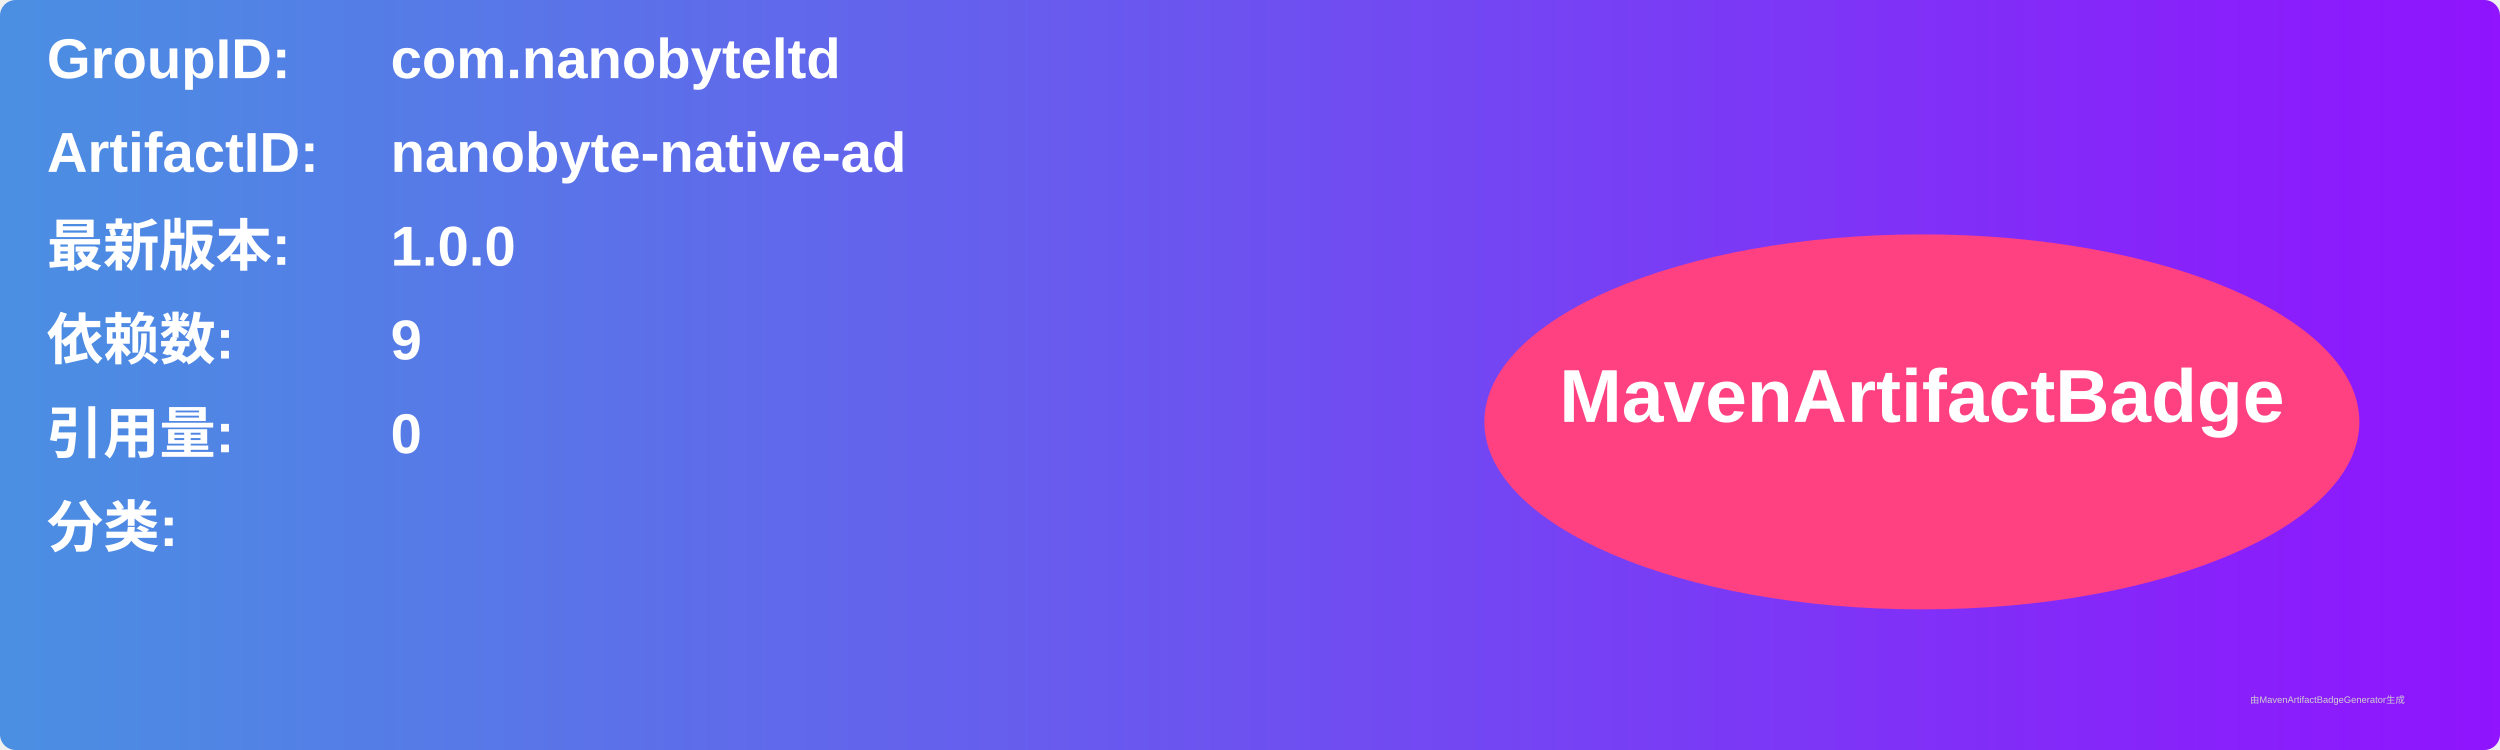
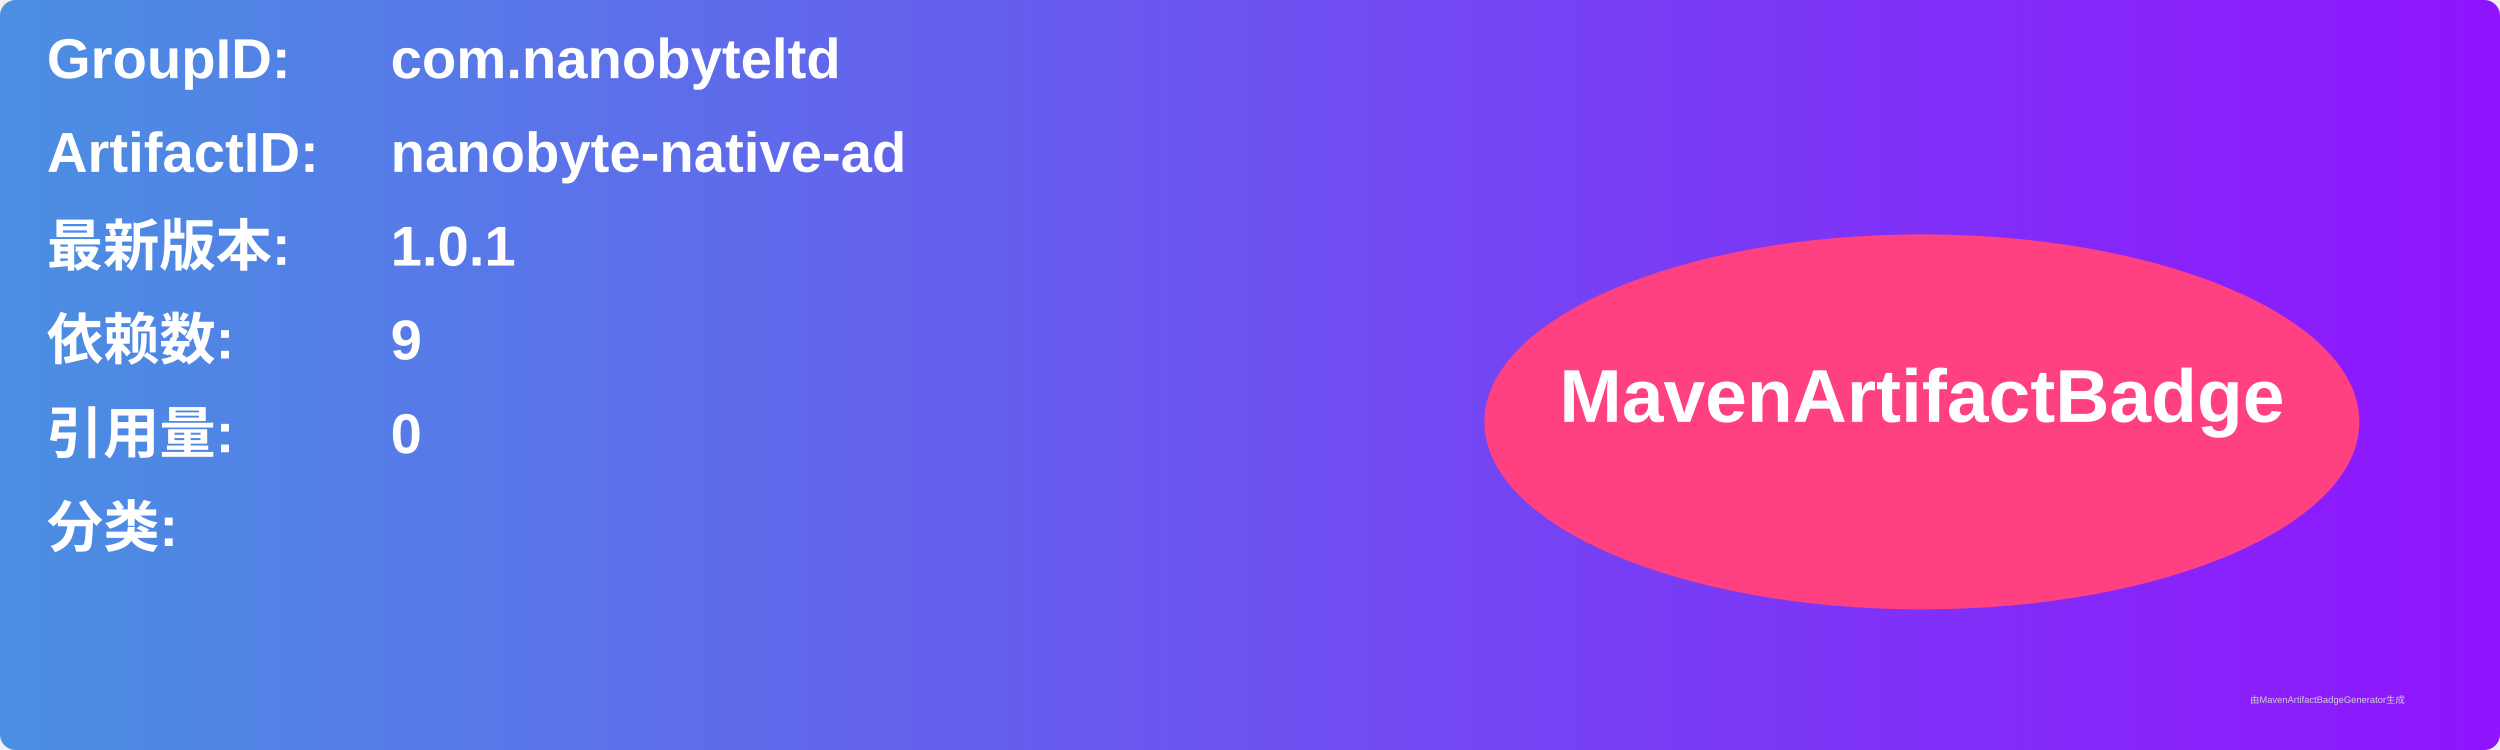
<svg xmlns="http://www.w3.org/2000/svg" width="800" height="240" viewBox="0 0 800 240">
  <linearGradient id="grad" x1="0%" y1="0%" x2="100%" y2="0%">
    <stop offset="0%" stop-color="#4a90e2" />
    <stop offset="100%" stop-color="#9013fe" />
  </linearGradient>
  <rect width="100%" height="100%" rx="5" ry="5" fill="url(#grad)" />
  <g transform="translate(15, 15)">
    <text x="0" y="10" font-family="Arial" font-size="18" fill="white" font-weight="bold" width="260">GroupID:</text>
    <text x="110" y="10" font-family="Arial" font-size="18" fill="white" font-weight="bold" width="460">com.nanobyteltd</text>
    <text x="0" y="40" font-family="Arial" font-size="18" fill="white" font-weight="bold" width="260">ArtifactID:</text>
    <text x="110" y="40" font-family="Arial" font-size="18" fill="white" font-weight="bold" width="460">nanobyte-native-ad</text>
    <text x="0" y="70" font-family="Arial" font-size="18" fill="white" font-weight="bold">最新版本:</text>
    <text x="110" y="70" font-family="Arial" font-size="18" fill="white" font-weight="bold">
-       <tspan font-weight="bold">1.0.0</tspan>
+       <tspan font-weight="bold">1.0.1</tspan>
    </text>
    <text x="0" y="100" font-family="Arial" font-size="18" fill="white" font-weight="bold">依赖数: </text>
    <text x="110" y="100" font-family="Arial" font-size="18" fill="white">
      <tspan font-weight="bold">9</tspan>
    </text>
    <text x="0" y="130" font-family="Arial" font-size="18" fill="white" font-weight="bold">引用量: </text>
    <text x="110" y="130" font-family="Arial" font-size="18" fill="white">
      <tspan font-weight="bold">0</tspan>
    </text>
    <text x="0" y="160" font-family="Arial" font-size="18" fill="white" font-weight="bold">分类:</text>
    <text x="10" y="190" font-family="Arial" font-size="10" fill="white">
      <tspan font-weight="bold" />
    </text>
    <ellipse cx="600" cy="120" rx="140" ry="60" fill="#ff4081" />
    <text x="600" y="120" text-anchor="middle" font-family="Arial" font-size="24" fill="white" font-weight="bold">MavenArtifactBadge</text>
  </g>
  <text x="720" y="225" font-family="Arial" font-size="3" fill="#d0d0d0">由MavenArtifactBadgeGenerator生成</text>
</svg>
